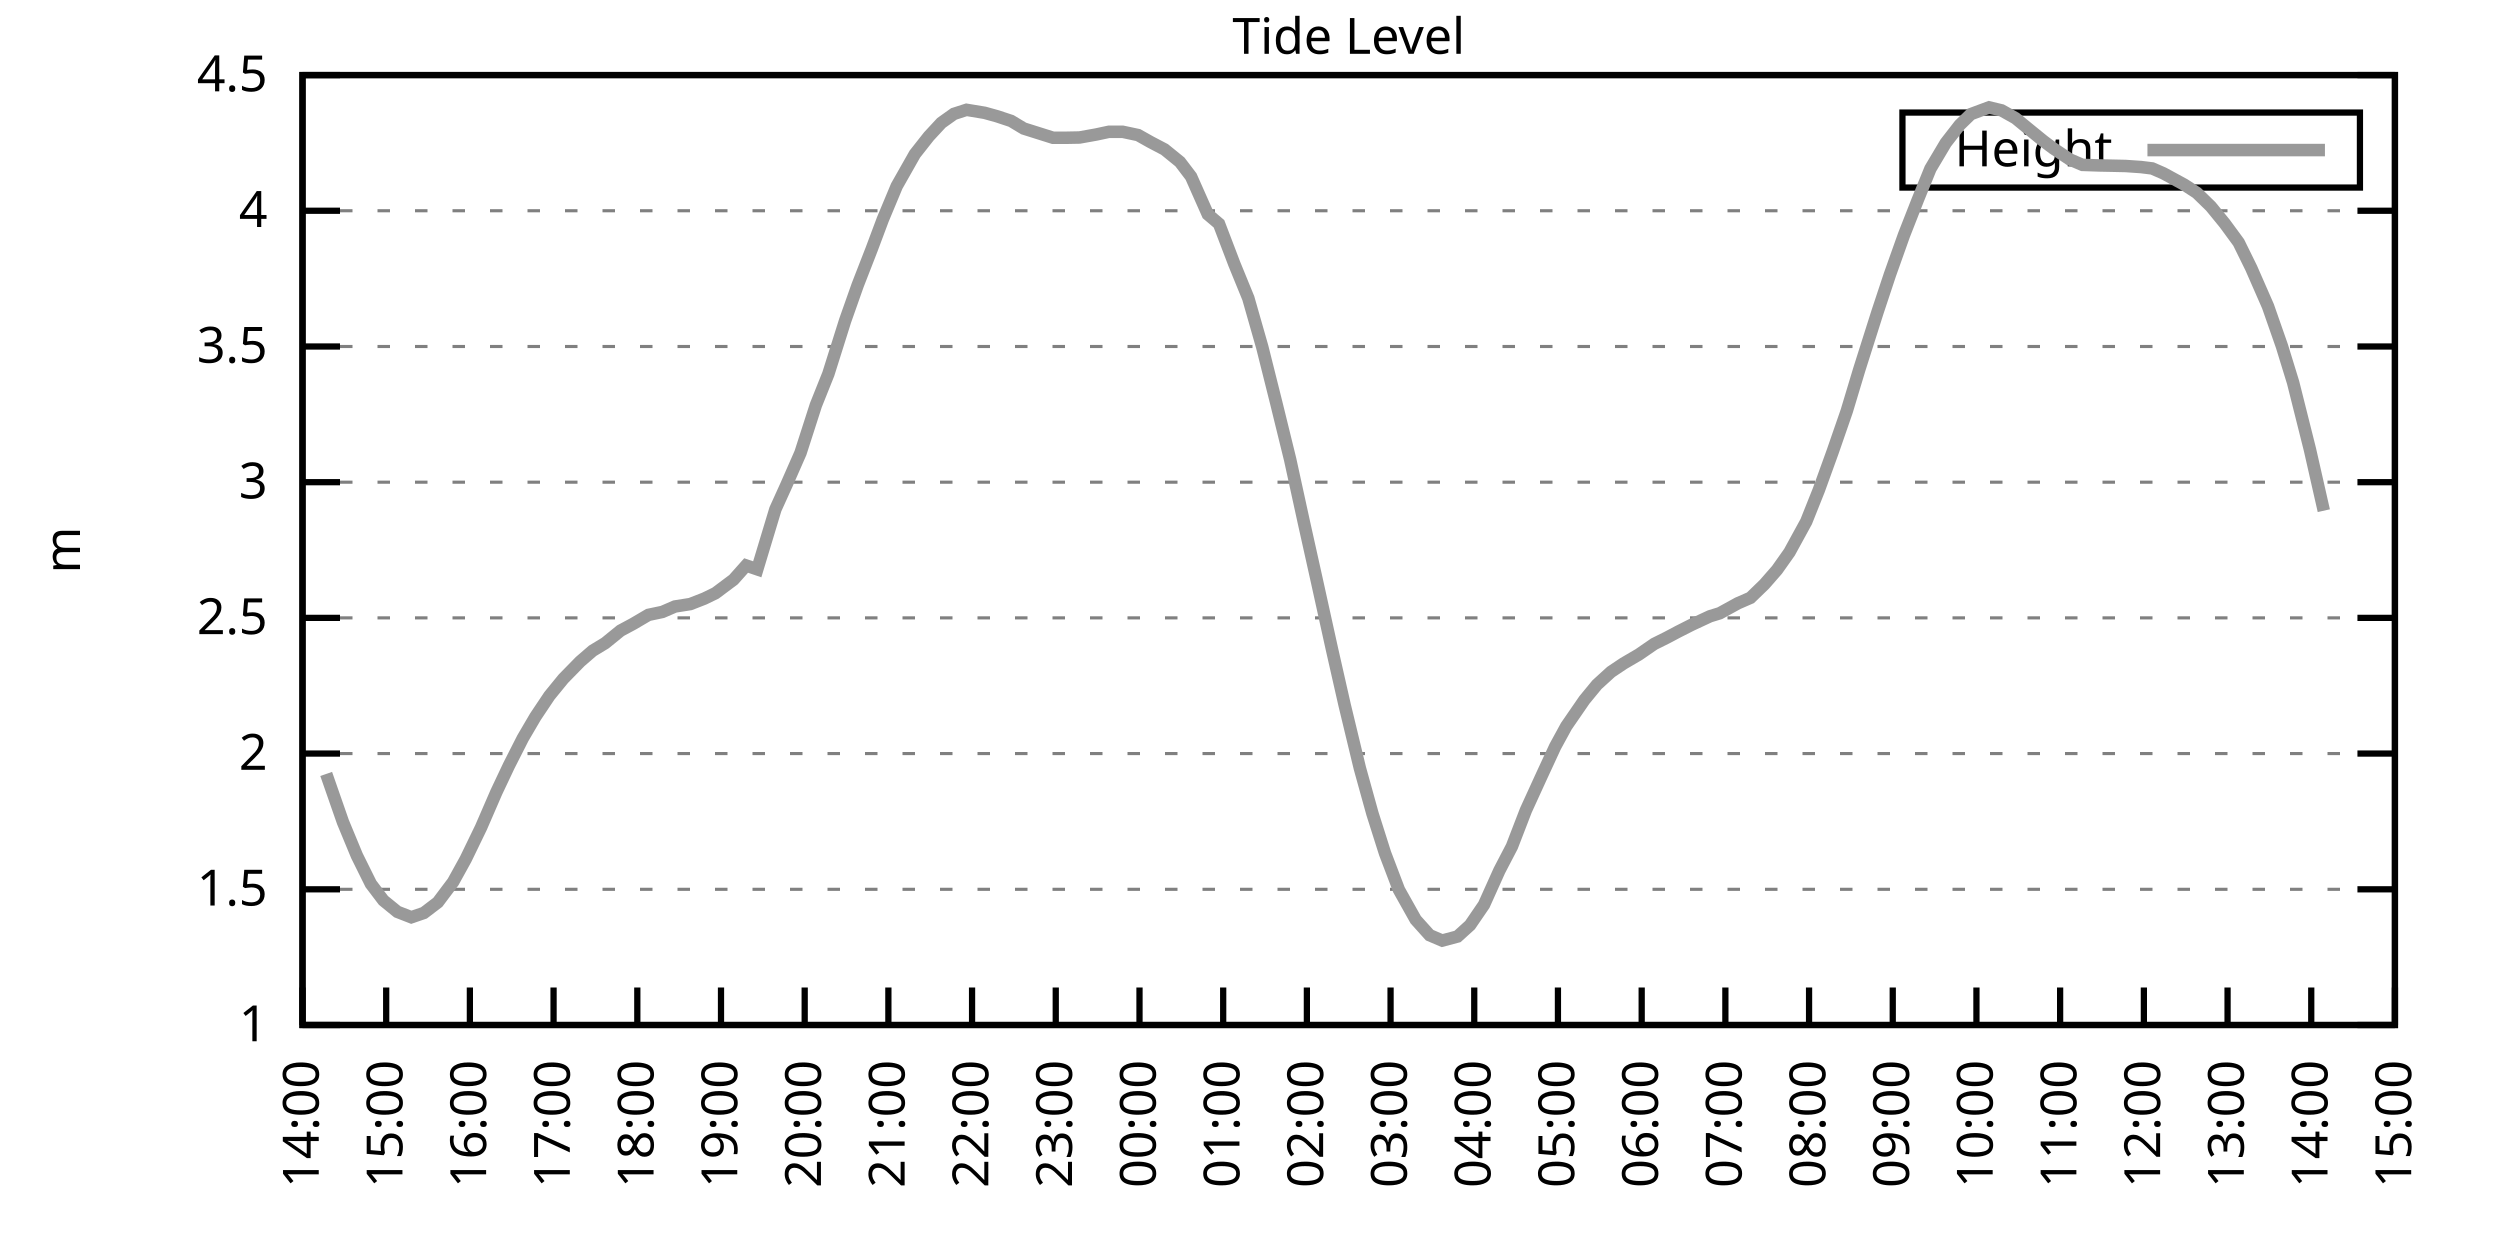
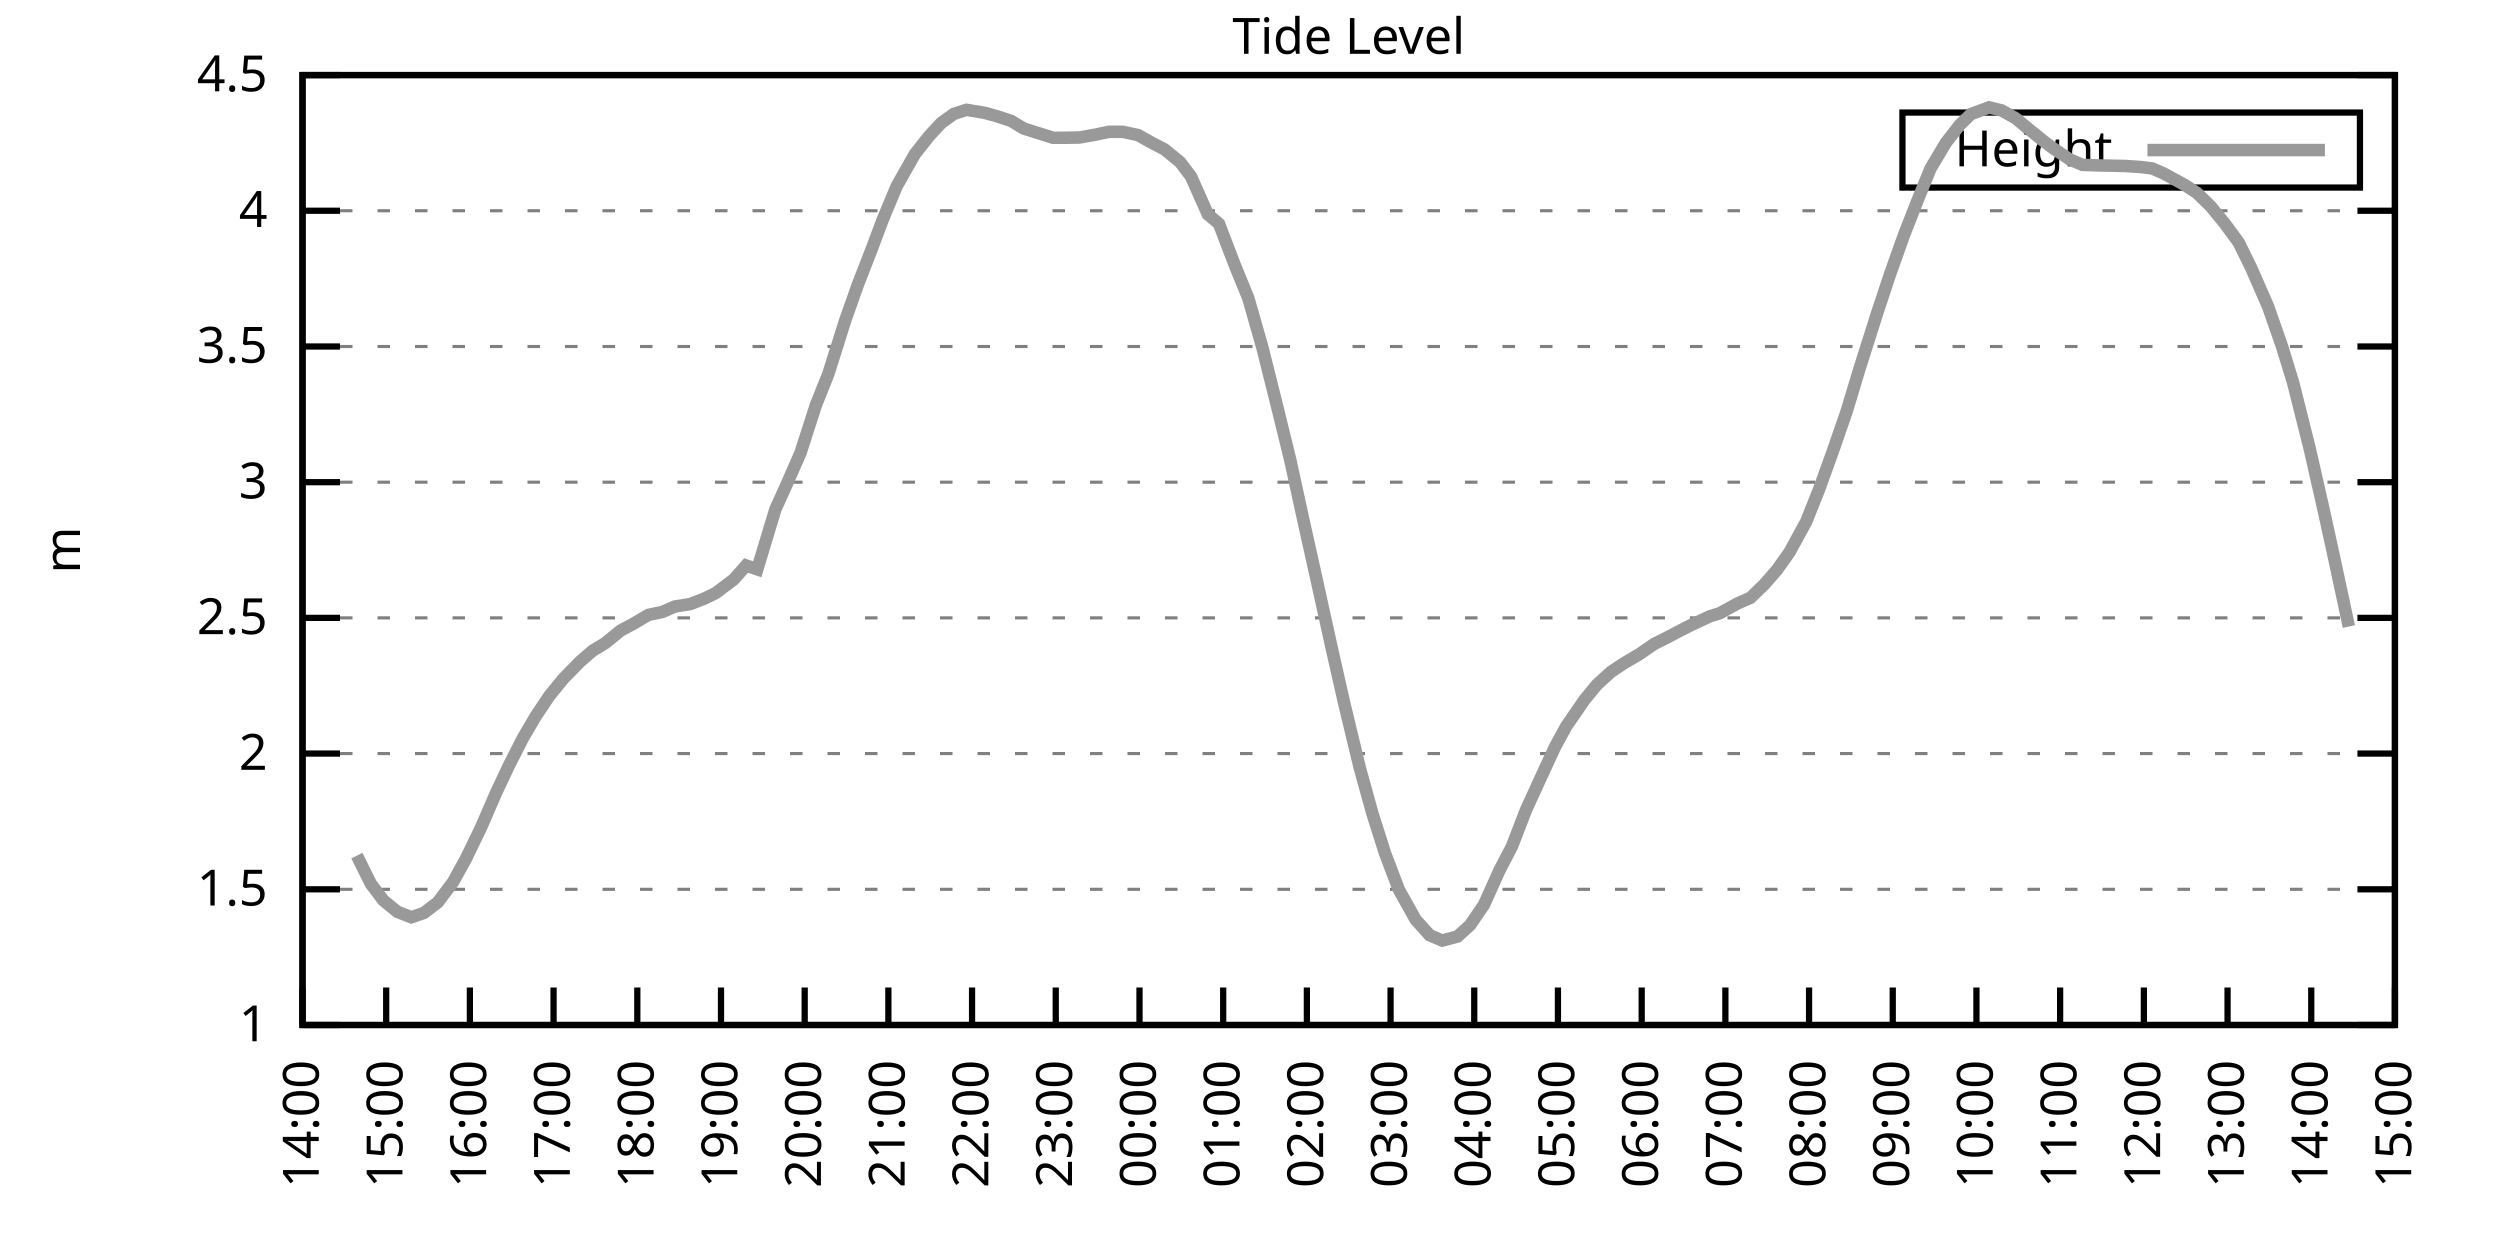
<svg xmlns="http://www.w3.org/2000/svg" xmlns:xlink="http://www.w3.org/1999/xlink" width="400" height="200" viewBox="0 0 400 200">
  <g id="gnuplot_canvas">
    <rect x="0" y="0" width="400" height="200" fill="none" />
    <defs>
      <circle id="gpDot" r="0.5" stroke-width="0.5" stroke="currentColor" />
      <path id="gpPt0" stroke-width="0.333" stroke="currentColor" d="M-1,0 h2 M0,-1 v2" />
      <path id="gpPt1" stroke-width="0.333" stroke="currentColor" d="M-1,-1 L1,1 M1,-1 L-1,1" />
      <path id="gpPt2" stroke-width="0.333" stroke="currentColor" d="M-1,0 L1,0 M0,-1 L0,1 M-1,-1 L1,1 M-1,1 L1,-1" />
      <rect id="gpPt3" stroke-width="0.333" stroke="currentColor" x="-1" y="-1" width="2" height="2" />
      <rect id="gpPt4" stroke-width="0.333" stroke="currentColor" fill="currentColor" x="-1" y="-1" width="2" height="2" />
      <circle id="gpPt5" stroke-width="0.333" stroke="currentColor" cx="0" cy="0" r="1" />
      <use xlink:href="#gpPt5" id="gpPt6" fill="currentColor" stroke="none" />
      <path id="gpPt7" stroke-width="0.333" stroke="currentColor" d="M0,-1.33 L-1.33,0.67 L1.33,0.67 z" />
      <use xlink:href="#gpPt7" id="gpPt8" fill="currentColor" stroke="none" />
      <use xlink:href="#gpPt7" id="gpPt9" stroke="currentColor" transform="rotate(180)" />
      <use xlink:href="#gpPt9" id="gpPt10" fill="currentColor" stroke="none" />
      <use xlink:href="#gpPt3" id="gpPt11" stroke="currentColor" transform="rotate(45)" />
      <use xlink:href="#gpPt11" id="gpPt12" fill="currentColor" stroke="none" />
      <path id="gpPt13" stroke-width="0.333" stroke="currentColor" d="M0,1.330 L1.265,0.411 L0.782,-1.067 L-0.782,-1.076 L-1.265,0.411 z" />
      <use xlink:href="#gpPt13" id="gpPt14" fill="currentColor" stroke="none" />
      <filter id="textbox" filterUnits="objectBoundingBox" x="0" y="0" height="1" width="1">
        <feFlood flood-color="white" flood-opacity="1" result="bgnd" />
        <feComposite in="SourceGraphic" in2="bgnd" operator="atop" />
      </filter>
      <filter id="greybox" filterUnits="objectBoundingBox" x="0" y="0" height="1" width="1">
        <feFlood flood-color="lightgrey" flood-opacity="1" result="grey" />
        <feComposite in="SourceGraphic" in2="grey" operator="atop" />
      </filter>
    </defs>
    <g fill="none" color="white" stroke="currentColor" stroke-width="1.00" stroke-linecap="butt" stroke-linejoin="miter">
</g>
    <g fill="none" color="black" stroke="currentColor" stroke-width="1.00" stroke-linecap="butt" stroke-linejoin="miter">
      <g stroke="none" shape-rendering="crispEdges">
        <polygon fill="rgb(255, 255, 255)" points="48.40,164.00 383.18,164.00 383.18,12.02 48.40,12.02 " />
      </g>
    </g>
    <g fill="none" color="black" stroke="currentColor" stroke-width="1.00" stroke-linecap="butt" stroke-linejoin="miter">
</g>
    <g fill="none" color="black" stroke="black" stroke-width="0.50" stroke-linecap="butt" stroke-linejoin="miter">
</g>
    <g fill="none" color="gray" stroke="currentColor" stroke-width="0.50" stroke-linecap="butt" stroke-linejoin="miter">
      <path stroke="gray" stroke-dasharray="2,4" class="gridline" d="M48.40,164.00 L383.19,164.00  " />
    </g>
    <g fill="none" color="gray" stroke="gray" stroke-width="1.00" stroke-linecap="butt" stroke-linejoin="miter">
</g>
    <g fill="none" color="black" stroke="currentColor" stroke-width="1.00" stroke-linecap="butt" stroke-linejoin="miter">
      <path stroke="black" d="M48.40,164.00 L54.40,164.00 M383.19,164.00 L377.19,164.00  " />
      <g transform="translate(42.80,166.60)" stroke="none" fill="black" font-family="Sans" font-size="8.00" text-anchor="end">
        <text>
          <tspan font-family="Sans"> 1</tspan>
        </text>
      </g>
    </g>
    <g fill="none" color="black" stroke="currentColor" stroke-width="1.00" stroke-linecap="butt" stroke-linejoin="miter">
</g>
    <g fill="none" color="black" stroke="black" stroke-width="0.50" stroke-linecap="butt" stroke-linejoin="miter">
</g>
    <g fill="none" color="gray" stroke="currentColor" stroke-width="0.50" stroke-linecap="butt" stroke-linejoin="miter">
      <path stroke="gray" stroke-dasharray="2,4" class="gridline" d="M48.40,142.29 L383.19,142.29  " />
    </g>
    <g fill="none" color="gray" stroke="gray" stroke-width="1.00" stroke-linecap="butt" stroke-linejoin="miter">
</g>
    <g fill="none" color="black" stroke="currentColor" stroke-width="1.00" stroke-linecap="butt" stroke-linejoin="miter">
      <path stroke="black" d="M48.40,142.29 L54.40,142.29 M383.19,142.29 L377.19,142.29  " />
      <g transform="translate(42.80,144.89)" stroke="none" fill="black" font-family="Sans" font-size="8.00" text-anchor="end">
        <text>
          <tspan font-family="Sans"> 1.5</tspan>
        </text>
      </g>
    </g>
    <g fill="none" color="black" stroke="currentColor" stroke-width="1.00" stroke-linecap="butt" stroke-linejoin="miter">
</g>
    <g fill="none" color="black" stroke="black" stroke-width="0.50" stroke-linecap="butt" stroke-linejoin="miter">
</g>
    <g fill="none" color="gray" stroke="currentColor" stroke-width="0.50" stroke-linecap="butt" stroke-linejoin="miter">
      <path stroke="gray" stroke-dasharray="2,4" class="gridline" d="M48.40,120.57 L383.19,120.57  " />
    </g>
    <g fill="none" color="gray" stroke="gray" stroke-width="1.00" stroke-linecap="butt" stroke-linejoin="miter">
</g>
    <g fill="none" color="black" stroke="currentColor" stroke-width="1.00" stroke-linecap="butt" stroke-linejoin="miter">
      <path stroke="black" d="M48.40,120.57 L54.40,120.57 M383.19,120.57 L377.19,120.57  " />
      <g transform="translate(42.80,123.17)" stroke="none" fill="black" font-family="Sans" font-size="8.00" text-anchor="end">
        <text>
          <tspan font-family="Sans"> 2</tspan>
        </text>
      </g>
    </g>
    <g fill="none" color="black" stroke="currentColor" stroke-width="1.00" stroke-linecap="butt" stroke-linejoin="miter">
</g>
    <g fill="none" color="black" stroke="black" stroke-width="0.50" stroke-linecap="butt" stroke-linejoin="miter">
</g>
    <g fill="none" color="gray" stroke="currentColor" stroke-width="0.50" stroke-linecap="butt" stroke-linejoin="miter">
      <path stroke="gray" stroke-dasharray="2,4" class="gridline" d="M48.40,98.86 L383.19,98.86  " />
    </g>
    <g fill="none" color="gray" stroke="gray" stroke-width="1.00" stroke-linecap="butt" stroke-linejoin="miter">
</g>
    <g fill="none" color="black" stroke="currentColor" stroke-width="1.00" stroke-linecap="butt" stroke-linejoin="miter">
      <path stroke="black" d="M48.40,98.86 L54.40,98.86 M383.19,98.86 L377.19,98.86  " />
      <g transform="translate(42.80,101.46)" stroke="none" fill="black" font-family="Sans" font-size="8.00" text-anchor="end">
        <text>
          <tspan font-family="Sans"> 2.5</tspan>
        </text>
      </g>
    </g>
    <g fill="none" color="black" stroke="currentColor" stroke-width="1.00" stroke-linecap="butt" stroke-linejoin="miter">
</g>
    <g fill="none" color="black" stroke="black" stroke-width="0.50" stroke-linecap="butt" stroke-linejoin="miter">
</g>
    <g fill="none" color="gray" stroke="currentColor" stroke-width="0.50" stroke-linecap="butt" stroke-linejoin="miter">
      <path stroke="gray" stroke-dasharray="2,4" class="gridline" d="M48.40,77.15 L383.19,77.15  " />
    </g>
    <g fill="none" color="gray" stroke="gray" stroke-width="1.00" stroke-linecap="butt" stroke-linejoin="miter">
</g>
    <g fill="none" color="black" stroke="currentColor" stroke-width="1.00" stroke-linecap="butt" stroke-linejoin="miter">
      <path stroke="black" d="M48.40,77.15 L54.40,77.15 M383.19,77.15 L377.19,77.15  " />
      <g transform="translate(42.80,79.75)" stroke="none" fill="black" font-family="Sans" font-size="8.00" text-anchor="end">
        <text>
          <tspan font-family="Sans"> 3</tspan>
        </text>
      </g>
    </g>
    <g fill="none" color="black" stroke="currentColor" stroke-width="1.00" stroke-linecap="butt" stroke-linejoin="miter">
</g>
    <g fill="none" color="black" stroke="black" stroke-width="0.50" stroke-linecap="butt" stroke-linejoin="miter">
</g>
    <g fill="none" color="gray" stroke="currentColor" stroke-width="0.50" stroke-linecap="butt" stroke-linejoin="miter">
      <path stroke="gray" stroke-dasharray="2,4" class="gridline" d="M48.40,55.44 L383.19,55.44  " />
    </g>
    <g fill="none" color="gray" stroke="gray" stroke-width="1.00" stroke-linecap="butt" stroke-linejoin="miter">
</g>
    <g fill="none" color="black" stroke="currentColor" stroke-width="1.00" stroke-linecap="butt" stroke-linejoin="miter">
      <path stroke="black" d="M48.40,55.44 L54.40,55.44 M383.19,55.44 L377.19,55.44  " />
      <g transform="translate(42.80,58.04)" stroke="none" fill="black" font-family="Sans" font-size="8.00" text-anchor="end">
        <text>
          <tspan font-family="Sans"> 3.5</tspan>
        </text>
      </g>
    </g>
    <g fill="none" color="black" stroke="currentColor" stroke-width="1.00" stroke-linecap="butt" stroke-linejoin="miter">
</g>
    <g fill="none" color="black" stroke="black" stroke-width="0.50" stroke-linecap="butt" stroke-linejoin="miter">
</g>
    <g fill="none" color="gray" stroke="currentColor" stroke-width="0.50" stroke-linecap="butt" stroke-linejoin="miter">
      <path stroke="gray" stroke-dasharray="2,4" class="gridline" d="M48.40,33.72 L383.19,33.72  " />
    </g>
    <g fill="none" color="gray" stroke="gray" stroke-width="1.00" stroke-linecap="butt" stroke-linejoin="miter">
</g>
    <g fill="none" color="black" stroke="currentColor" stroke-width="1.00" stroke-linecap="butt" stroke-linejoin="miter">
      <path stroke="black" d="M48.40,33.72 L54.40,33.72 M383.19,33.72 L377.19,33.72  " />
      <g transform="translate(42.80,36.32)" stroke="none" fill="black" font-family="Sans" font-size="8.00" text-anchor="end">
        <text>
          <tspan font-family="Sans"> 4</tspan>
        </text>
      </g>
    </g>
    <g fill="none" color="black" stroke="currentColor" stroke-width="1.00" stroke-linecap="butt" stroke-linejoin="miter">
</g>
    <g fill="none" color="black" stroke="black" stroke-width="0.50" stroke-linecap="butt" stroke-linejoin="miter">
</g>
    <g fill="none" color="gray" stroke="currentColor" stroke-width="0.50" stroke-linecap="butt" stroke-linejoin="miter">
      <path stroke="gray" stroke-dasharray="2,4" class="gridline" d="M48.40,12.01 L383.19,12.01  " />
    </g>
    <g fill="none" color="gray" stroke="gray" stroke-width="1.00" stroke-linecap="butt" stroke-linejoin="miter">
</g>
    <g fill="none" color="black" stroke="currentColor" stroke-width="1.00" stroke-linecap="butt" stroke-linejoin="miter">
      <path stroke="black" d="M48.40,12.01 L54.40,12.01 M383.19,12.01 L377.19,12.01  " />
      <g transform="translate(42.80,14.61)" stroke="none" fill="black" font-family="Sans" font-size="8.00" text-anchor="end">
        <text>
          <tspan font-family="Sans"> 4.5</tspan>
        </text>
      </g>
    </g>
    <g fill="none" color="black" stroke="currentColor" stroke-width="1.00" stroke-linecap="butt" stroke-linejoin="miter">
      <path stroke="black" d="M48.40,164.00 L48.40,158.00  " />
      <g transform="translate(51.00,169.60) rotate(270.00)" stroke="none" fill="black" font-family="Sans" font-size="8.00" text-anchor="end">
        <text>
          <tspan font-family="Sans">14:00</tspan>
        </text>
      </g>
    </g>
    <g fill="none" color="black" stroke="currentColor" stroke-width="1.00" stroke-linecap="butt" stroke-linejoin="miter">
      <path stroke="black" d="M61.79,164.00 L61.79,158.00  " />
      <g transform="translate(64.39,169.60) rotate(270.00)" stroke="none" fill="black" font-family="Sans" font-size="8.00" text-anchor="end">
        <text>
          <tspan font-family="Sans">15:00</tspan>
        </text>
      </g>
    </g>
    <g fill="none" color="black" stroke="currentColor" stroke-width="1.00" stroke-linecap="butt" stroke-linejoin="miter">
      <path stroke="black" d="M75.18,164.00 L75.18,158.00  " />
      <g transform="translate(77.78,169.60) rotate(270.00)" stroke="none" fill="black" font-family="Sans" font-size="8.00" text-anchor="end">
        <text>
          <tspan font-family="Sans">16:00</tspan>
        </text>
      </g>
    </g>
    <g fill="none" color="black" stroke="currentColor" stroke-width="1.00" stroke-linecap="butt" stroke-linejoin="miter">
      <path stroke="black" d="M88.57,164.00 L88.57,158.00  " />
      <g transform="translate(91.17,169.60) rotate(270.00)" stroke="none" fill="black" font-family="Sans" font-size="8.00" text-anchor="end">
        <text>
          <tspan font-family="Sans">17:00</tspan>
        </text>
      </g>
    </g>
    <g fill="none" color="black" stroke="currentColor" stroke-width="1.00" stroke-linecap="butt" stroke-linejoin="miter">
      <path stroke="black" d="M101.97,164.00 L101.97,158.00  " />
      <g transform="translate(104.57,169.60) rotate(270.00)" stroke="none" fill="black" font-family="Sans" font-size="8.00" text-anchor="end">
        <text>
          <tspan font-family="Sans">18:00</tspan>
        </text>
      </g>
    </g>
    <g fill="none" color="black" stroke="currentColor" stroke-width="1.00" stroke-linecap="butt" stroke-linejoin="miter">
      <path stroke="black" d="M115.36,164.00 L115.36,158.00  " />
      <g transform="translate(117.96,169.60) rotate(270.00)" stroke="none" fill="black" font-family="Sans" font-size="8.00" text-anchor="end">
        <text>
          <tspan font-family="Sans">19:00</tspan>
        </text>
      </g>
    </g>
    <g fill="none" color="black" stroke="currentColor" stroke-width="1.00" stroke-linecap="butt" stroke-linejoin="miter">
      <path stroke="black" d="M128.75,164.00 L128.75,158.00  " />
      <g transform="translate(131.35,169.60) rotate(270.00)" stroke="none" fill="black" font-family="Sans" font-size="8.00" text-anchor="end">
        <text>
          <tspan font-family="Sans">20:00</tspan>
        </text>
      </g>
    </g>
    <g fill="none" color="black" stroke="currentColor" stroke-width="1.00" stroke-linecap="butt" stroke-linejoin="miter">
      <path stroke="black" d="M142.14,164.00 L142.14,158.00  " />
      <g transform="translate(144.74,169.60) rotate(270.00)" stroke="none" fill="black" font-family="Sans" font-size="8.00" text-anchor="end">
        <text>
          <tspan font-family="Sans">21:00</tspan>
        </text>
      </g>
    </g>
    <g fill="none" color="black" stroke="currentColor" stroke-width="1.00" stroke-linecap="butt" stroke-linejoin="miter">
      <path stroke="black" d="M155.53,164.00 L155.53,158.00  " />
      <g transform="translate(158.13,169.60) rotate(270.00)" stroke="none" fill="black" font-family="Sans" font-size="8.00" text-anchor="end">
        <text>
          <tspan font-family="Sans">22:00</tspan>
        </text>
      </g>
    </g>
    <g fill="none" color="black" stroke="currentColor" stroke-width="1.00" stroke-linecap="butt" stroke-linejoin="miter">
      <path stroke="black" d="M168.92,164.00 L168.92,158.00  " />
      <g transform="translate(171.52,169.60) rotate(270.00)" stroke="none" fill="black" font-family="Sans" font-size="8.00" text-anchor="end">
        <text>
          <tspan font-family="Sans">23:00</tspan>
        </text>
      </g>
    </g>
    <g fill="none" color="black" stroke="currentColor" stroke-width="1.00" stroke-linecap="butt" stroke-linejoin="miter">
      <path stroke="black" d="M182.32,164.00 L182.32,158.00  " />
      <g transform="translate(184.92,169.60) rotate(270.00)" stroke="none" fill="black" font-family="Sans" font-size="8.00" text-anchor="end">
        <text>
          <tspan font-family="Sans">00:00</tspan>
        </text>
      </g>
    </g>
    <g fill="none" color="black" stroke="currentColor" stroke-width="1.00" stroke-linecap="butt" stroke-linejoin="miter">
      <path stroke="black" d="M195.71,164.00 L195.71,158.00  " />
      <g transform="translate(198.31,169.60) rotate(270.00)" stroke="none" fill="black" font-family="Sans" font-size="8.00" text-anchor="end">
        <text>
          <tspan font-family="Sans">01:00</tspan>
        </text>
      </g>
    </g>
    <g fill="none" color="black" stroke="currentColor" stroke-width="1.00" stroke-linecap="butt" stroke-linejoin="miter">
      <path stroke="black" d="M209.10,164.00 L209.10,158.00  " />
      <g transform="translate(211.70,169.60) rotate(270.00)" stroke="none" fill="black" font-family="Sans" font-size="8.00" text-anchor="end">
        <text>
          <tspan font-family="Sans">02:00</tspan>
        </text>
      </g>
    </g>
    <g fill="none" color="black" stroke="currentColor" stroke-width="1.00" stroke-linecap="butt" stroke-linejoin="miter">
      <path stroke="black" d="M222.49,164.00 L222.49,158.00  " />
      <g transform="translate(225.09,169.60) rotate(270.00)" stroke="none" fill="black" font-family="Sans" font-size="8.00" text-anchor="end">
        <text>
          <tspan font-family="Sans">03:00</tspan>
        </text>
      </g>
    </g>
    <g fill="none" color="black" stroke="currentColor" stroke-width="1.00" stroke-linecap="butt" stroke-linejoin="miter">
      <path stroke="black" d="M235.88,164.00 L235.88,158.00  " />
      <g transform="translate(238.48,169.60) rotate(270.00)" stroke="none" fill="black" font-family="Sans" font-size="8.00" text-anchor="end">
        <text>
          <tspan font-family="Sans">04:00</tspan>
        </text>
      </g>
    </g>
    <g fill="none" color="black" stroke="currentColor" stroke-width="1.00" stroke-linecap="butt" stroke-linejoin="miter">
      <path stroke="black" d="M249.27,164.00 L249.27,158.00  " />
      <g transform="translate(251.87,169.60) rotate(270.00)" stroke="none" fill="black" font-family="Sans" font-size="8.00" text-anchor="end">
        <text>
          <tspan font-family="Sans">05:00</tspan>
        </text>
      </g>
    </g>
    <g fill="none" color="black" stroke="currentColor" stroke-width="1.00" stroke-linecap="butt" stroke-linejoin="miter">
      <path stroke="black" d="M262.67,164.00 L262.67,158.00  " />
      <g transform="translate(265.27,169.60) rotate(270.00)" stroke="none" fill="black" font-family="Sans" font-size="8.00" text-anchor="end">
        <text>
          <tspan font-family="Sans">06:00</tspan>
        </text>
      </g>
    </g>
    <g fill="none" color="black" stroke="currentColor" stroke-width="1.00" stroke-linecap="butt" stroke-linejoin="miter">
      <path stroke="black" d="M276.06,164.00 L276.06,158.00  " />
      <g transform="translate(278.66,169.60) rotate(270.00)" stroke="none" fill="black" font-family="Sans" font-size="8.00" text-anchor="end">
        <text>
          <tspan font-family="Sans">07:00</tspan>
        </text>
      </g>
    </g>
    <g fill="none" color="black" stroke="currentColor" stroke-width="1.00" stroke-linecap="butt" stroke-linejoin="miter">
      <path stroke="black" d="M289.45,164.00 L289.45,158.00  " />
      <g transform="translate(292.05,169.60) rotate(270.00)" stroke="none" fill="black" font-family="Sans" font-size="8.00" text-anchor="end">
        <text>
          <tspan font-family="Sans">08:00</tspan>
        </text>
      </g>
    </g>
    <g fill="none" color="black" stroke="currentColor" stroke-width="1.00" stroke-linecap="butt" stroke-linejoin="miter">
      <path stroke="black" d="M302.84,164.00 L302.84,158.00  " />
      <g transform="translate(305.44,169.60) rotate(270.00)" stroke="none" fill="black" font-family="Sans" font-size="8.00" text-anchor="end">
        <text>
          <tspan font-family="Sans">09:00</tspan>
        </text>
      </g>
    </g>
    <g fill="none" color="black" stroke="currentColor" stroke-width="1.00" stroke-linecap="butt" stroke-linejoin="miter">
      <path stroke="black" d="M316.23,164.00 L316.23,158.00  " />
      <g transform="translate(318.83,169.60) rotate(270.00)" stroke="none" fill="black" font-family="Sans" font-size="8.00" text-anchor="end">
        <text>
          <tspan font-family="Sans">10:00</tspan>
        </text>
      </g>
    </g>
    <g fill="none" color="black" stroke="currentColor" stroke-width="1.00" stroke-linecap="butt" stroke-linejoin="miter">
      <path stroke="black" d="M329.62,164.00 L329.62,158.00  " />
      <g transform="translate(332.22,169.60) rotate(270.00)" stroke="none" fill="black" font-family="Sans" font-size="8.00" text-anchor="end">
        <text>
          <tspan font-family="Sans">11:00</tspan>
        </text>
      </g>
    </g>
    <g fill="none" color="black" stroke="currentColor" stroke-width="1.00" stroke-linecap="butt" stroke-linejoin="miter">
      <path stroke="black" d="M343.02,164.00 L343.02,158.00  " />
      <g transform="translate(345.62,169.60) rotate(270.00)" stroke="none" fill="black" font-family="Sans" font-size="8.00" text-anchor="end">
        <text>
          <tspan font-family="Sans">12:00</tspan>
        </text>
      </g>
    </g>
    <g fill="none" color="black" stroke="currentColor" stroke-width="1.00" stroke-linecap="butt" stroke-linejoin="miter">
      <path stroke="black" d="M356.41,164.00 L356.41,158.00  " />
      <g transform="translate(359.01,169.60) rotate(270.00)" stroke="none" fill="black" font-family="Sans" font-size="8.00" text-anchor="end">
        <text>
          <tspan font-family="Sans">13:00</tspan>
        </text>
      </g>
    </g>
    <g fill="none" color="black" stroke="currentColor" stroke-width="1.00" stroke-linecap="butt" stroke-linejoin="miter">
      <path stroke="black" d="M369.80,164.00 L369.80,158.00  " />
      <g transform="translate(372.40,169.60) rotate(270.00)" stroke="none" fill="black" font-family="Sans" font-size="8.00" text-anchor="end">
        <text>
          <tspan font-family="Sans">14:00</tspan>
        </text>
      </g>
    </g>
    <g fill="none" color="black" stroke="currentColor" stroke-width="1.00" stroke-linecap="butt" stroke-linejoin="miter">
      <path stroke="black" d="M383.19,164.00 L383.19,158.00  " />
      <g transform="translate(385.79,169.60) rotate(270.00)" stroke="none" fill="black" font-family="Sans" font-size="8.00" text-anchor="end">
        <text>
          <tspan font-family="Sans">15:00</tspan>
        </text>
      </g>
    </g>
    <g fill="none" color="black" stroke="currentColor" stroke-width="1.00" stroke-linecap="butt" stroke-linejoin="miter">
</g>
    <g fill="none" color="black" stroke="currentColor" stroke-width="1.00" stroke-linecap="butt" stroke-linejoin="miter">
      <path stroke="black" d="M48.40,12.01 L48.40,164.00 L383.19,164.00 L383.19,12.01 L48.40,12.01 Z  " />
    </g>
    <g fill="none" color="black" stroke="currentColor" stroke-width="1.00" stroke-linecap="butt" stroke-linejoin="miter">
</g>
    <g fill="none" color="black" stroke="currentColor" stroke-width="1.00" stroke-linecap="butt" stroke-linejoin="miter">
      <path stroke="black" d="M304.39,30.01 L304.39,18.01 L377.59,18.01 L377.59,30.01 L304.39,30.01 Z  " />
    </g>
    <g id="Tide_level_plot_1">
      <g fill="none" color="white" stroke="black" stroke-width="2.00" stroke-linecap="butt" stroke-linejoin="miter">
</g>
      <g fill="none" color="black" stroke="currentColor" stroke-width="2.00" stroke-linecap="butt" stroke-linejoin="miter">
        <g transform="translate(337.99,26.61)" stroke="none" fill="black" font-family="Sans" font-size="8.00" text-anchor="end">
          <text>
            <tspan font-family="Sans">Height</tspan>
          </text>
        </g>
      </g>
      <g fill="none" color="black" stroke="currentColor" stroke-width="2.00" stroke-linecap="butt" stroke-linejoin="miter">
-         <path stroke="rgb(153, 153, 153)" d="M343.59,24.01 L371.99,24.01 M52.19,123.83 L54.87,131.52 L57.10,136.90 L59.34,141.42 L61.35,144.07 L63.58,145.89   L65.81,146.76 L67.82,146.07 L70.05,144.37 L72.50,141.11 L74.51,137.47 L76.97,132.39 L79.42,126.74 L81.43,122.49   L83.66,118.10 L85.67,114.67 L87.91,111.32 L90.14,108.59 L92.82,105.85 L94.82,104.12 L96.83,102.90 L99.29,100.90   L101.30,99.82 L103.75,98.38 L105.98,97.91 L107.99,97.04 L110.45,96.65 L112.68,95.78 L114.47,94.91 L117.37,92.74   L119.38,90.48 L121.16,91.09 L124.06,81.49 L125.85,77.54 L128.08,72.46 L130.54,64.82 L132.54,59.82 L135.22,51.31   L137.23,45.62 L139.46,39.89 L141.25,35.11 L143.48,29.77 L146.38,24.65 L148.61,21.82 L150.62,19.65 L152.63,18.22   L154.64,17.57 L157.54,18.05 L159.55,18.61 L161.78,19.35 L163.79,20.56 L168.48,22.04 L170.71,22.04 L172.72,22.00   L175.40,21.52 L177.41,21.09 L179.64,21.09 L182.09,21.61 L184.10,22.74 L186.33,23.91 L188.79,25.91 L190.57,28.25   L193.25,34.29 L195.04,35.81 L197.49,42.23 L199.73,47.71 L201.96,55.52 L204.19,64.42 L206.42,73.50 L208.65,83.71   L210.66,92.74 L213.12,103.90 L215.13,112.76 L217.58,122.92 L219.59,130.17 L221.60,136.51 L223.83,142.37 L226.51,147.15   L228.74,149.63 L230.75,150.49 L233.20,149.84 L235.21,148.02 L237.44,144.76 L239.90,139.29 L241.91,135.43 L244.14,129.65   L246.60,124.27 L248.83,119.45 L250.61,116.19 L253.51,111.98 L255.52,109.54 L257.76,107.50 L259.76,106.16 L262.22,104.72   L264.67,103.03 L266.68,102.03 L268.47,101.08 L270.70,99.95 L273.60,98.60 L275.16,98.12 L278.07,96.52 L280.07,95.65   L282.31,93.48 L284.32,91.18 L286.32,88.35 L289.00,83.45 L291.01,78.41 L293.24,72.24 L295.48,65.77 L297.48,59.13   L300.39,49.96 L302.39,43.93 L304.63,37.63 L306.86,31.94 L308.87,26.99 L311.32,22.87 L313.55,20.00 L315.34,18.26   L318.24,17.18 L320.25,17.66 L322.48,18.91 L324.71,20.74 L326.95,22.56 L328.51,23.73 L331.19,25.52 L333.19,26.38   L335.87,26.47 L337.88,26.51 L340.11,26.56 L342.57,26.73 L344.35,26.95 L346.14,27.73 L349.49,29.55 L351.50,30.86   L353.73,33.03 L355.96,35.76 L358.19,38.80 L360.20,42.89 L362.88,49.01 L365.11,55.39 L366.90,61.21 L369.58,71.89   L371.81,81.71  " />
+         <path stroke="rgb(153, 153, 153)" d="M343.59,24.01 L371.99,24.01 M57.10,136.90 L59.34,141.42 L61.35,144.07 L63.58,145.89 L65.81,146.76 L67.82,146.07   L70.05,144.37 L72.50,141.11 L74.51,137.47 L76.97,132.39 L79.42,126.74 L81.43,122.49 L83.66,118.10 L85.67,114.67   L87.91,111.32 L90.14,108.59 L92.82,105.85 L94.82,104.12 L96.83,102.90 L99.29,100.90 L101.30,99.82 L103.75,98.38   L105.98,97.91 L107.99,97.04 L110.45,96.65 L112.68,95.78 L114.47,94.91 L117.37,92.74 L119.38,90.48 L121.16,91.09   L124.06,81.49 L125.85,77.54 L128.08,72.46 L130.54,64.82 L132.54,59.82 L135.22,51.31 L137.23,45.62 L139.46,39.89   L141.25,35.11 L143.48,29.77 L146.38,24.65 L148.61,21.82 L150.62,19.65 L152.63,18.22 L154.64,17.57 L157.54,18.05   L159.55,18.61 L161.78,19.35 L163.79,20.56 L168.48,22.04 L170.71,22.04 L172.72,22.00 L175.40,21.52 L177.41,21.09   L179.64,21.09 L182.09,21.61 L184.10,22.74 L186.33,23.91 L188.79,25.91 L190.57,28.25 L193.25,34.29 L195.04,35.81   L197.49,42.23 L199.73,47.71 L201.96,55.52 L204.19,64.42 L206.42,73.50 L208.65,83.71 L210.66,92.74 L213.12,103.90   L215.13,112.76 L217.58,122.92 L219.59,130.17 L221.60,136.51 L223.83,142.37 L226.51,147.15 L228.74,149.63 L230.75,150.49   L233.20,149.84 L235.21,148.02 L237.44,144.76 L239.90,139.29 L241.91,135.43 L244.14,129.65 L246.60,124.27 L248.83,119.45   L250.61,116.19 L253.51,111.98 L255.52,109.54 L257.76,107.50 L259.76,106.16 L262.22,104.72 L264.67,103.03 L266.68,102.03   L268.47,101.08 L270.70,99.95 L273.60,98.60 L275.16,98.12 L278.07,96.52 L280.07,95.65 L282.31,93.48 L284.32,91.18   L286.32,88.35 L289.00,83.45 L291.01,78.41 L293.24,72.24 L295.48,65.77 L297.48,59.13 L300.39,49.96 L302.39,43.93   L304.63,37.63 L306.86,31.94 L308.87,26.99 L311.32,22.87 L313.55,20.00 L315.34,18.26 L318.24,17.18 L320.25,17.66   L322.48,18.91 L324.71,20.74 L326.95,22.56 L328.51,23.73 L331.19,25.52 L333.19,26.38 L335.87,26.47 L337.88,26.51   L340.11,26.56 L342.57,26.73 L344.35,26.95 L346.14,27.73 L349.49,29.55 L351.50,30.86 L353.73,33.03 L355.96,35.76   L358.19,38.80 L360.20,42.89 L362.88,49.01 L365.11,55.39 L366.90,61.21 L369.58,71.89 L371.81,81.71 L373.37,88.83   L375.82,100.25  " />
      </g>
    </g>
    <g fill="none" color="black" stroke="currentColor" stroke-width="2.00" stroke-linecap="butt" stroke-linejoin="miter">
</g>
    <g fill="none" color="black" stroke="black" stroke-width="1.00" stroke-linecap="butt" stroke-linejoin="miter">
</g>
    <g fill="none" color="black" stroke="currentColor" stroke-width="1.00" stroke-linecap="butt" stroke-linejoin="miter">
      <path stroke="black" d="M48.40,12.01 L48.40,164.00 L383.19,164.00 L383.19,12.01 L48.40,12.01 Z  " />
      <g transform="translate(12.80,88.01) rotate(270.00)" stroke="none" fill="black" font-family="Sans" font-size="8.00" text-anchor="middle">
        <text>
          <tspan font-family="Sans">m</tspan>
        </text>
      </g>
    </g>
    <g fill="none" color="black" stroke="currentColor" stroke-width="1.00" stroke-linecap="butt" stroke-linejoin="miter">
</g>
    <g fill="none" color="black" stroke="currentColor" stroke-width="1.00" stroke-linecap="butt" stroke-linejoin="miter">
      <g transform="translate(215.79,8.61)" stroke="none" fill="black" font-family="Sans" font-size="8.00" text-anchor="middle">
        <text>
          <tspan font-family="Sans">Tide Level</tspan>
        </text>
      </g>
    </g>
    <g fill="none" color="black" stroke="currentColor" stroke-width="1.00" stroke-linecap="butt" stroke-linejoin="miter">
</g>
  </g>
</svg>
